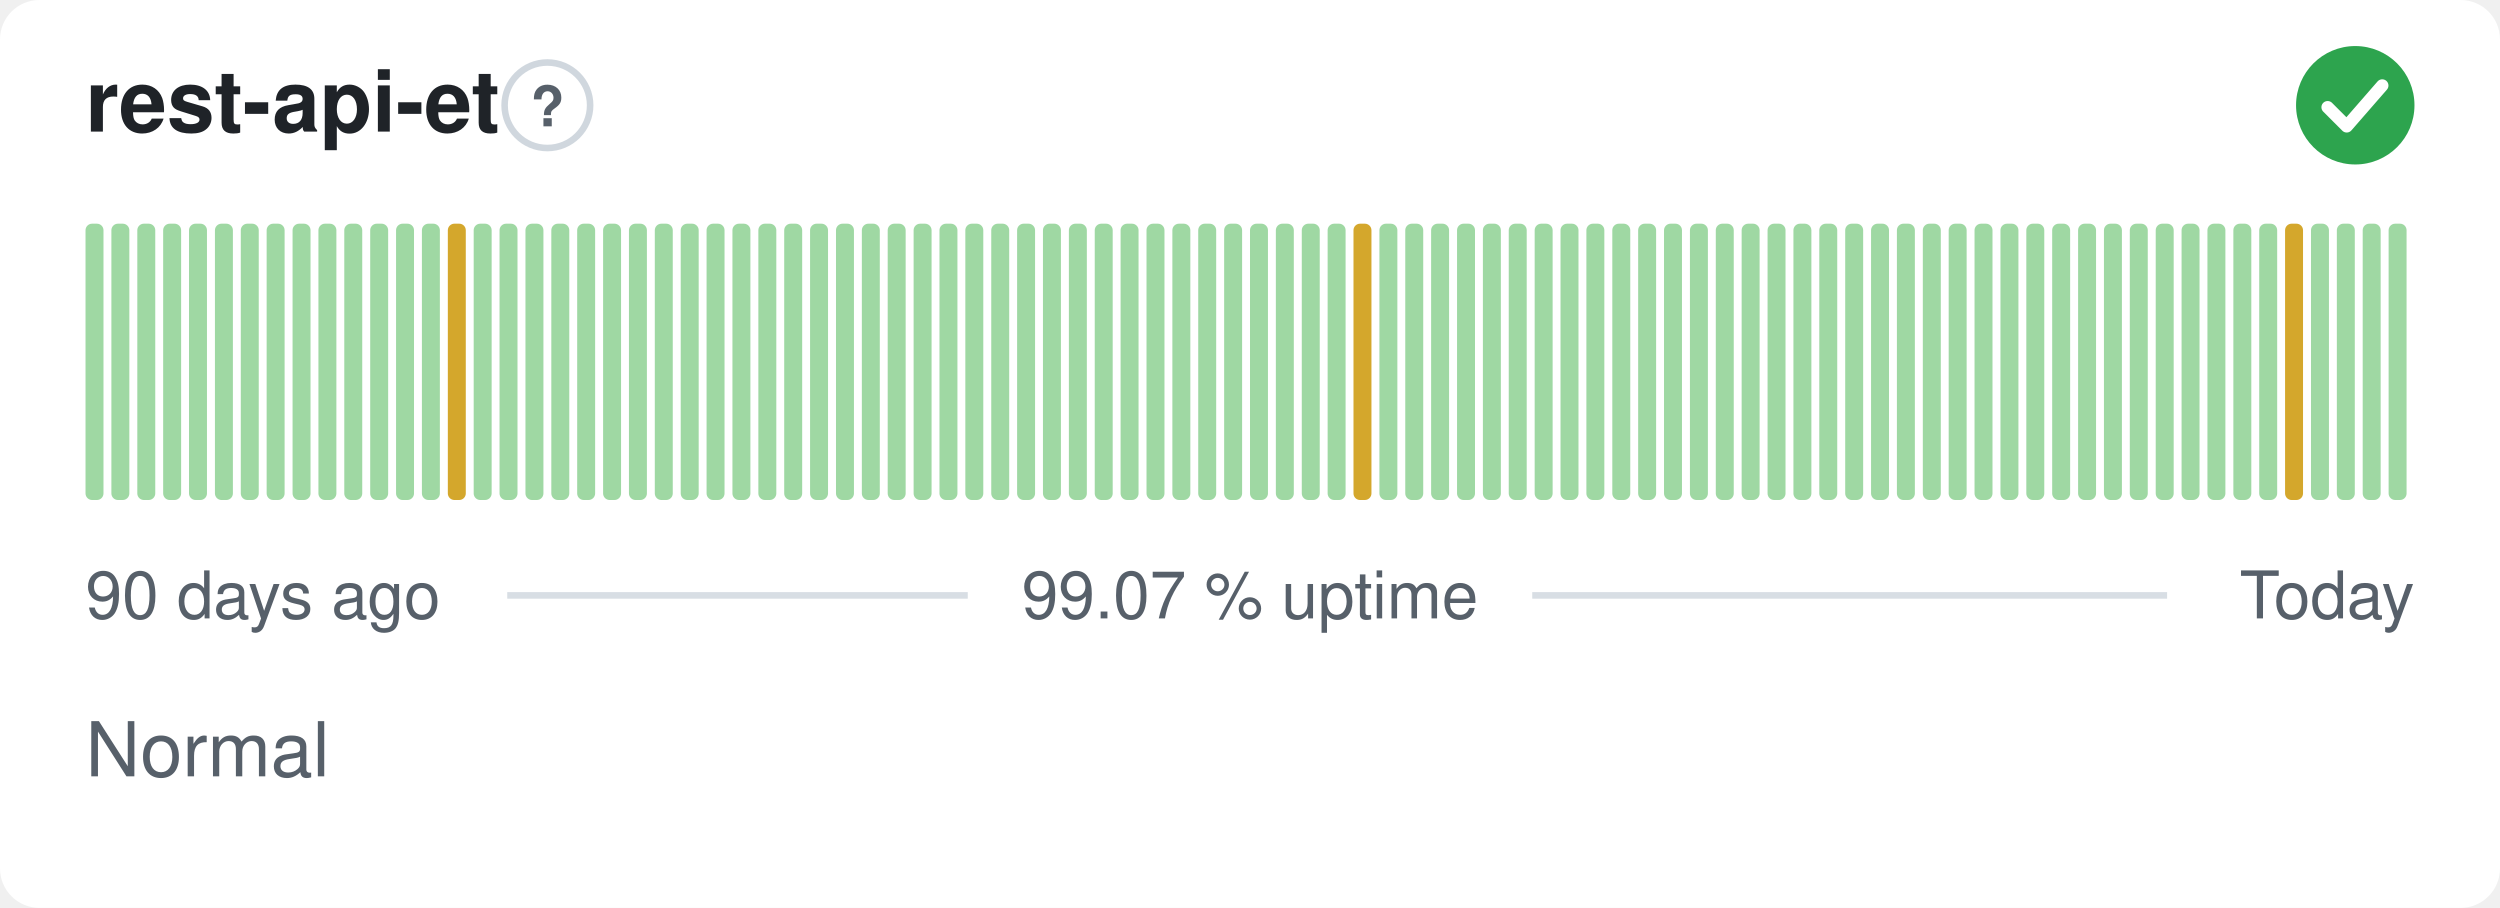
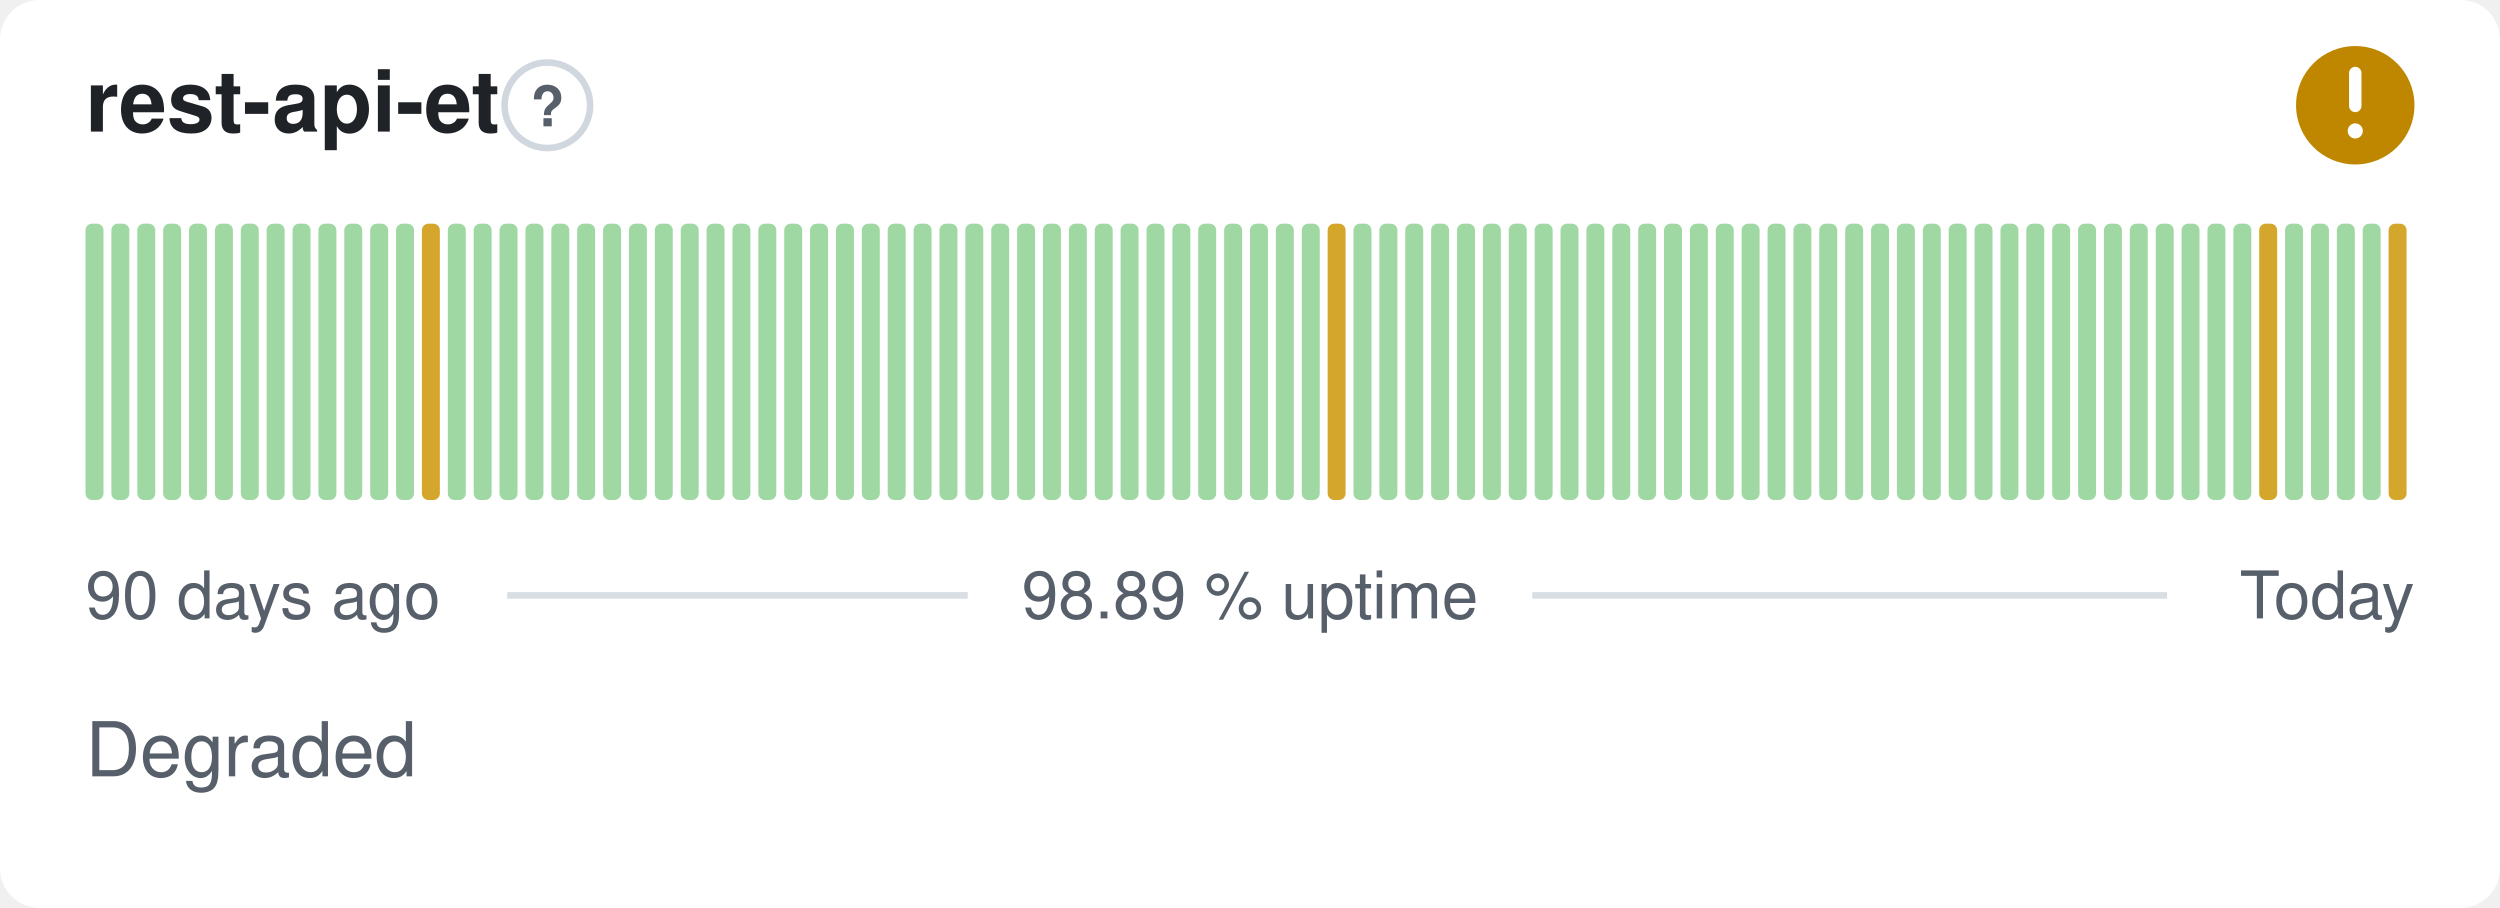
- <svg xmlns="http://www.w3.org/2000/svg" width="380" height="138" viewBox="0 0 380 138" role="img" aria-label="rest-api-et: Normal, 99.07 % uptime over the last 90 days" font-family="-apple-system,BlinkMacSystemFont,'Segoe UI',Helvetica,Arial,sans-serif">
+ <svg xmlns="http://www.w3.org/2000/svg" width="380" height="138" viewBox="0 0 380 138" role="img" aria-label="rest-api-et: Degraded, 98.89 % uptime over the last 90 days" font-family="-apple-system,BlinkMacSystemFont,'Segoe UI',Helvetica,Arial,sans-serif">
  <style>
    @media (prefers-color-scheme: dark) {
      .bg { fill: #0d1117 }
      .title { fill: #e6edf3 }
      .muted { fill: #8b949e }
      .hint { stroke: #30363d }
      .rule { stroke: #30363d }
      .nodata { fill: #21262d }
    }
  </style>
  <rect class="bg" width="380" height="138" rx="6" fill="#ffffff" />
  <text class="title" x="13" y="20" font-size="13" font-weight="600" fill="#1f2328">rest-api-et</text>
  <circle class="hint" cx="83.2" cy="16" r="6.5" fill="none" stroke="#d0d7de" stroke-width="1" />
  <text class="muted" x="83.2" y="19.2" text-anchor="middle" font-size="8.5" font-weight="700" fill="#57606a">?</text>
-   <circle cx="358" cy="16" r="9" fill="#2da44e" />
-   <path d="M353.80 16.30l2.90 2.90 5.40 -6.20" fill="none" stroke="#fff" stroke-width="1.89" stroke-linecap="round" stroke-linejoin="round" />
+   <circle cx="358" cy="16" r="9" fill="#bf8700" />
+   <path d="M358 11.10v5.00" fill="none" stroke="#fff" stroke-width="1.89" stroke-linecap="round" stroke-linejoin="round" />
+   <circle cx="358" cy="19.90" r="1.15" fill="#fff" />
  <rect x="13.00" y="34.00" width="2.73" height="42.00" rx="1" fill="#9fd8a3" />
  <rect x="16.93" y="34.00" width="2.73" height="42.00" rx="1" fill="#9fd8a3" />
  <rect x="20.87" y="34.00" width="2.73" height="42.00" rx="1" fill="#9fd8a3" />
  <rect x="24.80" y="34.00" width="2.73" height="42.00" rx="1" fill="#9fd8a3" />
  <rect x="28.73" y="34.00" width="2.73" height="42.00" rx="1" fill="#9fd8a3" />
  <rect x="32.67" y="34.00" width="2.73" height="42.00" rx="1" fill="#9fd8a3" />
  <rect x="36.60" y="34.00" width="2.73" height="42.00" rx="1" fill="#9fd8a3" />
  <rect x="40.53" y="34.00" width="2.73" height="42.00" rx="1" fill="#9fd8a3" />
  <rect x="44.47" y="34.00" width="2.73" height="42.00" rx="1" fill="#9fd8a3" />
  <rect x="48.40" y="34.00" width="2.73" height="42.00" rx="1" fill="#9fd8a3" />
  <rect x="52.33" y="34.00" width="2.73" height="42.00" rx="1" fill="#9fd8a3" />
  <rect x="56.27" y="34.00" width="2.73" height="42.00" rx="1" fill="#9fd8a3" />
  <rect x="60.20" y="34.00" width="2.73" height="42.00" rx="1" fill="#9fd8a3" />
-   <rect x="64.13" y="34.00" width="2.73" height="42.00" rx="1" fill="#9fd8a3" />
-   <rect x="68.07" y="34.00" width="2.73" height="42.00" rx="1" fill="#d4a72c" />
+   <rect x="64.13" y="34.00" width="2.73" height="42.00" rx="1" fill="#d4a72c" />
+   <rect x="68.07" y="34.00" width="2.73" height="42.00" rx="1" fill="#9fd8a3" />
  <rect x="72.00" y="34.00" width="2.73" height="42.00" rx="1" fill="#9fd8a3" />
  <rect x="75.93" y="34.00" width="2.73" height="42.00" rx="1" fill="#9fd8a3" />
  <rect x="79.87" y="34.00" width="2.73" height="42.00" rx="1" fill="#9fd8a3" />
  <rect x="83.80" y="34.00" width="2.73" height="42.00" rx="1" fill="#9fd8a3" />
  <rect x="87.73" y="34.00" width="2.73" height="42.00" rx="1" fill="#9fd8a3" />
  <rect x="91.67" y="34.00" width="2.73" height="42.00" rx="1" fill="#9fd8a3" />
  <rect x="95.60" y="34.00" width="2.73" height="42.00" rx="1" fill="#9fd8a3" />
  <rect x="99.53" y="34.00" width="2.73" height="42.00" rx="1" fill="#9fd8a3" />
  <rect x="103.47" y="34.00" width="2.73" height="42.00" rx="1" fill="#9fd8a3" />
  <rect x="107.40" y="34.00" width="2.73" height="42.00" rx="1" fill="#9fd8a3" />
  <rect x="111.33" y="34.00" width="2.73" height="42.00" rx="1" fill="#9fd8a3" />
  <rect x="115.27" y="34.00" width="2.73" height="42.00" rx="1" fill="#9fd8a3" />
  <rect x="119.20" y="34.00" width="2.73" height="42.00" rx="1" fill="#9fd8a3" />
  <rect x="123.13" y="34.00" width="2.73" height="42.00" rx="1" fill="#9fd8a3" />
  <rect x="127.07" y="34.00" width="2.73" height="42.00" rx="1" fill="#9fd8a3" />
  <rect x="131.00" y="34.00" width="2.73" height="42.00" rx="1" fill="#9fd8a3" />
  <rect x="134.93" y="34.00" width="2.73" height="42.00" rx="1" fill="#9fd8a3" />
  <rect x="138.87" y="34.00" width="2.73" height="42.00" rx="1" fill="#9fd8a3" />
  <rect x="142.80" y="34.00" width="2.73" height="42.00" rx="1" fill="#9fd8a3" />
  <rect x="146.73" y="34.00" width="2.73" height="42.00" rx="1" fill="#9fd8a3" />
  <rect x="150.67" y="34.00" width="2.73" height="42.00" rx="1" fill="#9fd8a3" />
  <rect x="154.60" y="34.00" width="2.73" height="42.00" rx="1" fill="#9fd8a3" />
  <rect x="158.53" y="34.00" width="2.73" height="42.00" rx="1" fill="#9fd8a3" />
  <rect x="162.47" y="34.00" width="2.73" height="42.00" rx="1" fill="#9fd8a3" />
  <rect x="166.40" y="34.00" width="2.73" height="42.00" rx="1" fill="#9fd8a3" />
  <rect x="170.33" y="34.00" width="2.73" height="42.00" rx="1" fill="#9fd8a3" />
  <rect x="174.27" y="34.00" width="2.73" height="42.00" rx="1" fill="#9fd8a3" />
  <rect x="178.20" y="34.00" width="2.73" height="42.00" rx="1" fill="#9fd8a3" />
  <rect x="182.13" y="34.00" width="2.73" height="42.00" rx="1" fill="#9fd8a3" />
  <rect x="186.07" y="34.00" width="2.73" height="42.00" rx="1" fill="#9fd8a3" />
  <rect x="190.00" y="34.00" width="2.73" height="42.00" rx="1" fill="#9fd8a3" />
  <rect x="193.93" y="34.00" width="2.73" height="42.00" rx="1" fill="#9fd8a3" />
  <rect x="197.87" y="34.00" width="2.73" height="42.00" rx="1" fill="#9fd8a3" />
-   <rect x="201.80" y="34.00" width="2.73" height="42.00" rx="1" fill="#9fd8a3" />
-   <rect x="205.73" y="34.00" width="2.73" height="42.00" rx="1" fill="#d4a72c" />
+   <rect x="201.80" y="34.00" width="2.73" height="42.00" rx="1" fill="#d4a72c" />
+   <rect x="205.73" y="34.00" width="2.73" height="42.00" rx="1" fill="#9fd8a3" />
  <rect x="209.67" y="34.00" width="2.73" height="42.00" rx="1" fill="#9fd8a3" />
  <rect x="213.60" y="34.00" width="2.73" height="42.00" rx="1" fill="#9fd8a3" />
  <rect x="217.53" y="34.00" width="2.73" height="42.00" rx="1" fill="#9fd8a3" />
  <rect x="221.47" y="34.00" width="2.73" height="42.00" rx="1" fill="#9fd8a3" />
  <rect x="225.40" y="34.00" width="2.73" height="42.00" rx="1" fill="#9fd8a3" />
  <rect x="229.33" y="34.00" width="2.73" height="42.00" rx="1" fill="#9fd8a3" />
  <rect x="233.27" y="34.00" width="2.73" height="42.00" rx="1" fill="#9fd8a3" />
  <rect x="237.20" y="34.00" width="2.73" height="42.00" rx="1" fill="#9fd8a3" />
  <rect x="241.13" y="34.00" width="2.73" height="42.00" rx="1" fill="#9fd8a3" />
  <rect x="245.07" y="34.00" width="2.73" height="42.00" rx="1" fill="#9fd8a3" />
  <rect x="249.00" y="34.00" width="2.73" height="42.00" rx="1" fill="#9fd8a3" />
  <rect x="252.93" y="34.00" width="2.73" height="42.00" rx="1" fill="#9fd8a3" />
  <rect x="256.87" y="34.00" width="2.73" height="42.00" rx="1" fill="#9fd8a3" />
  <rect x="260.80" y="34.00" width="2.73" height="42.00" rx="1" fill="#9fd8a3" />
  <rect x="264.73" y="34.00" width="2.73" height="42.00" rx="1" fill="#9fd8a3" />
  <rect x="268.67" y="34.00" width="2.73" height="42.00" rx="1" fill="#9fd8a3" />
  <rect x="272.60" y="34.00" width="2.73" height="42.00" rx="1" fill="#9fd8a3" />
  <rect x="276.53" y="34.00" width="2.73" height="42.00" rx="1" fill="#9fd8a3" />
  <rect x="280.47" y="34.00" width="2.73" height="42.00" rx="1" fill="#9fd8a3" />
  <rect x="284.40" y="34.00" width="2.73" height="42.00" rx="1" fill="#9fd8a3" />
  <rect x="288.33" y="34.00" width="2.73" height="42.00" rx="1" fill="#9fd8a3" />
  <rect x="292.27" y="34.00" width="2.73" height="42.00" rx="1" fill="#9fd8a3" />
  <rect x="296.20" y="34.00" width="2.73" height="42.00" rx="1" fill="#9fd8a3" />
  <rect x="300.13" y="34.00" width="2.73" height="42.00" rx="1" fill="#9fd8a3" />
  <rect x="304.07" y="34.00" width="2.73" height="42.00" rx="1" fill="#9fd8a3" />
  <rect x="308.00" y="34.00" width="2.73" height="42.00" rx="1" fill="#9fd8a3" />
  <rect x="311.93" y="34.00" width="2.73" height="42.00" rx="1" fill="#9fd8a3" />
  <rect x="315.87" y="34.00" width="2.73" height="42.00" rx="1" fill="#9fd8a3" />
  <rect x="319.80" y="34.00" width="2.73" height="42.00" rx="1" fill="#9fd8a3" />
  <rect x="323.73" y="34.00" width="2.73" height="42.00" rx="1" fill="#9fd8a3" />
  <rect x="327.67" y="34.00" width="2.73" height="42.00" rx="1" fill="#9fd8a3" />
  <rect x="331.60" y="34.00" width="2.73" height="42.00" rx="1" fill="#9fd8a3" />
  <rect x="335.53" y="34.00" width="2.73" height="42.00" rx="1" fill="#9fd8a3" />
  <rect x="339.47" y="34.00" width="2.73" height="42.00" rx="1" fill="#9fd8a3" />
-   <rect x="343.40" y="34.00" width="2.73" height="42.00" rx="1" fill="#9fd8a3" />
-   <rect x="347.33" y="34.00" width="2.73" height="42.00" rx="1" fill="#d4a72c" />
+   <rect x="343.40" y="34.00" width="2.73" height="42.00" rx="1" fill="#d4a72c" />
+   <rect x="347.33" y="34.00" width="2.73" height="42.00" rx="1" fill="#9fd8a3" />
  <rect x="351.27" y="34.00" width="2.73" height="42.00" rx="1" fill="#9fd8a3" />
  <rect x="355.20" y="34.00" width="2.73" height="42.00" rx="1" fill="#9fd8a3" />
  <rect x="359.13" y="34.00" width="2.73" height="42.00" rx="1" fill="#9fd8a3" />
-   <rect x="363.07" y="34.00" width="2.73" height="42.00" rx="1" fill="#9fd8a3" />
+   <rect x="363.07" y="34.00" width="2.73" height="42.00" rx="1" fill="#d4a72c" />
  <text class="muted" x="13" y="94" font-size="10" fill="#57606a">90 days ago</text>
-   <text class="muted" x="190" y="94" text-anchor="middle" font-size="10" fill="#57606a">99.07 % uptime</text>
+   <text class="muted" x="190" y="94" text-anchor="middle" font-size="10" fill="#57606a">98.89 % uptime</text>
  <text class="muted" x="367" y="94" text-anchor="end" font-size="10" fill="#57606a">Today</text>
  <line class="rule" x1="77.1" y1="90.5" x2="147.1" y2="90.5" stroke="#d8dee4" stroke-width="1" />
  <line class="rule" x1="232.9" y1="90.5" x2="329.4" y2="90.5" stroke="#d8dee4" stroke-width="1" />
-   <text class="muted" x="13" y="118" font-size="11.5" fill="#57606a">Normal</text>
+   <text class="muted" x="13" y="118" font-size="11.5" fill="#57606a">Degraded</text>
</svg>
